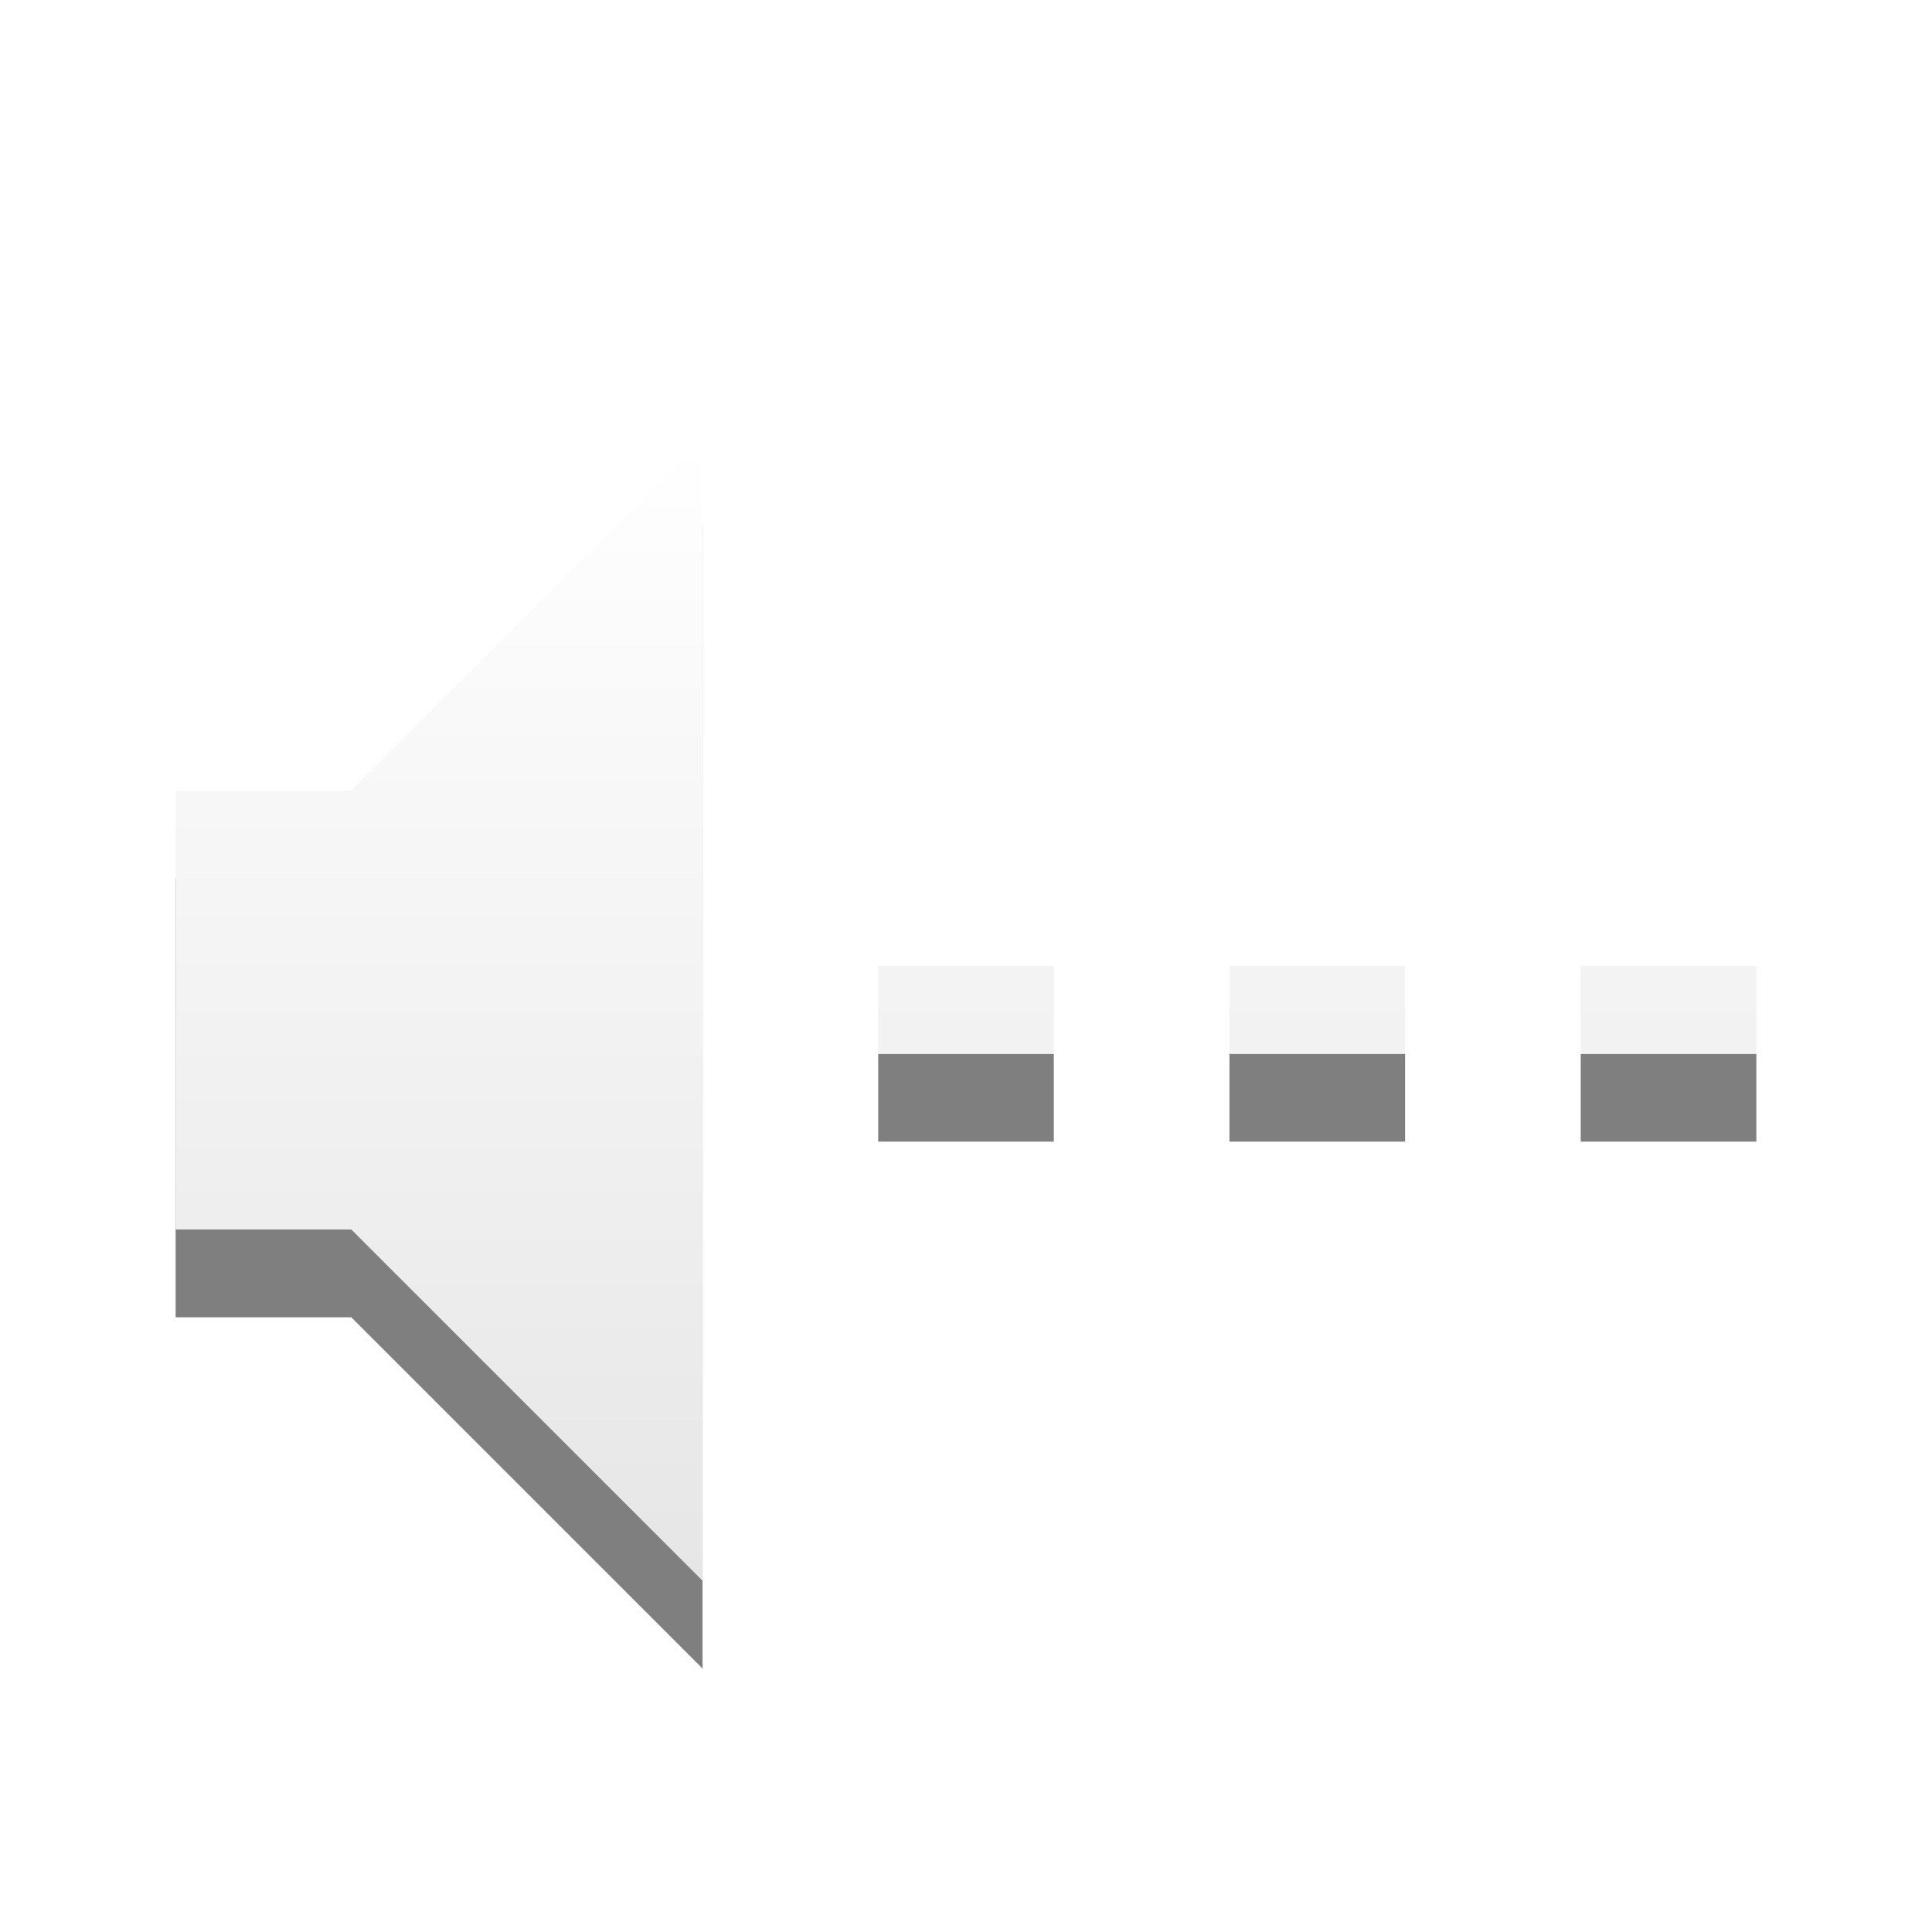
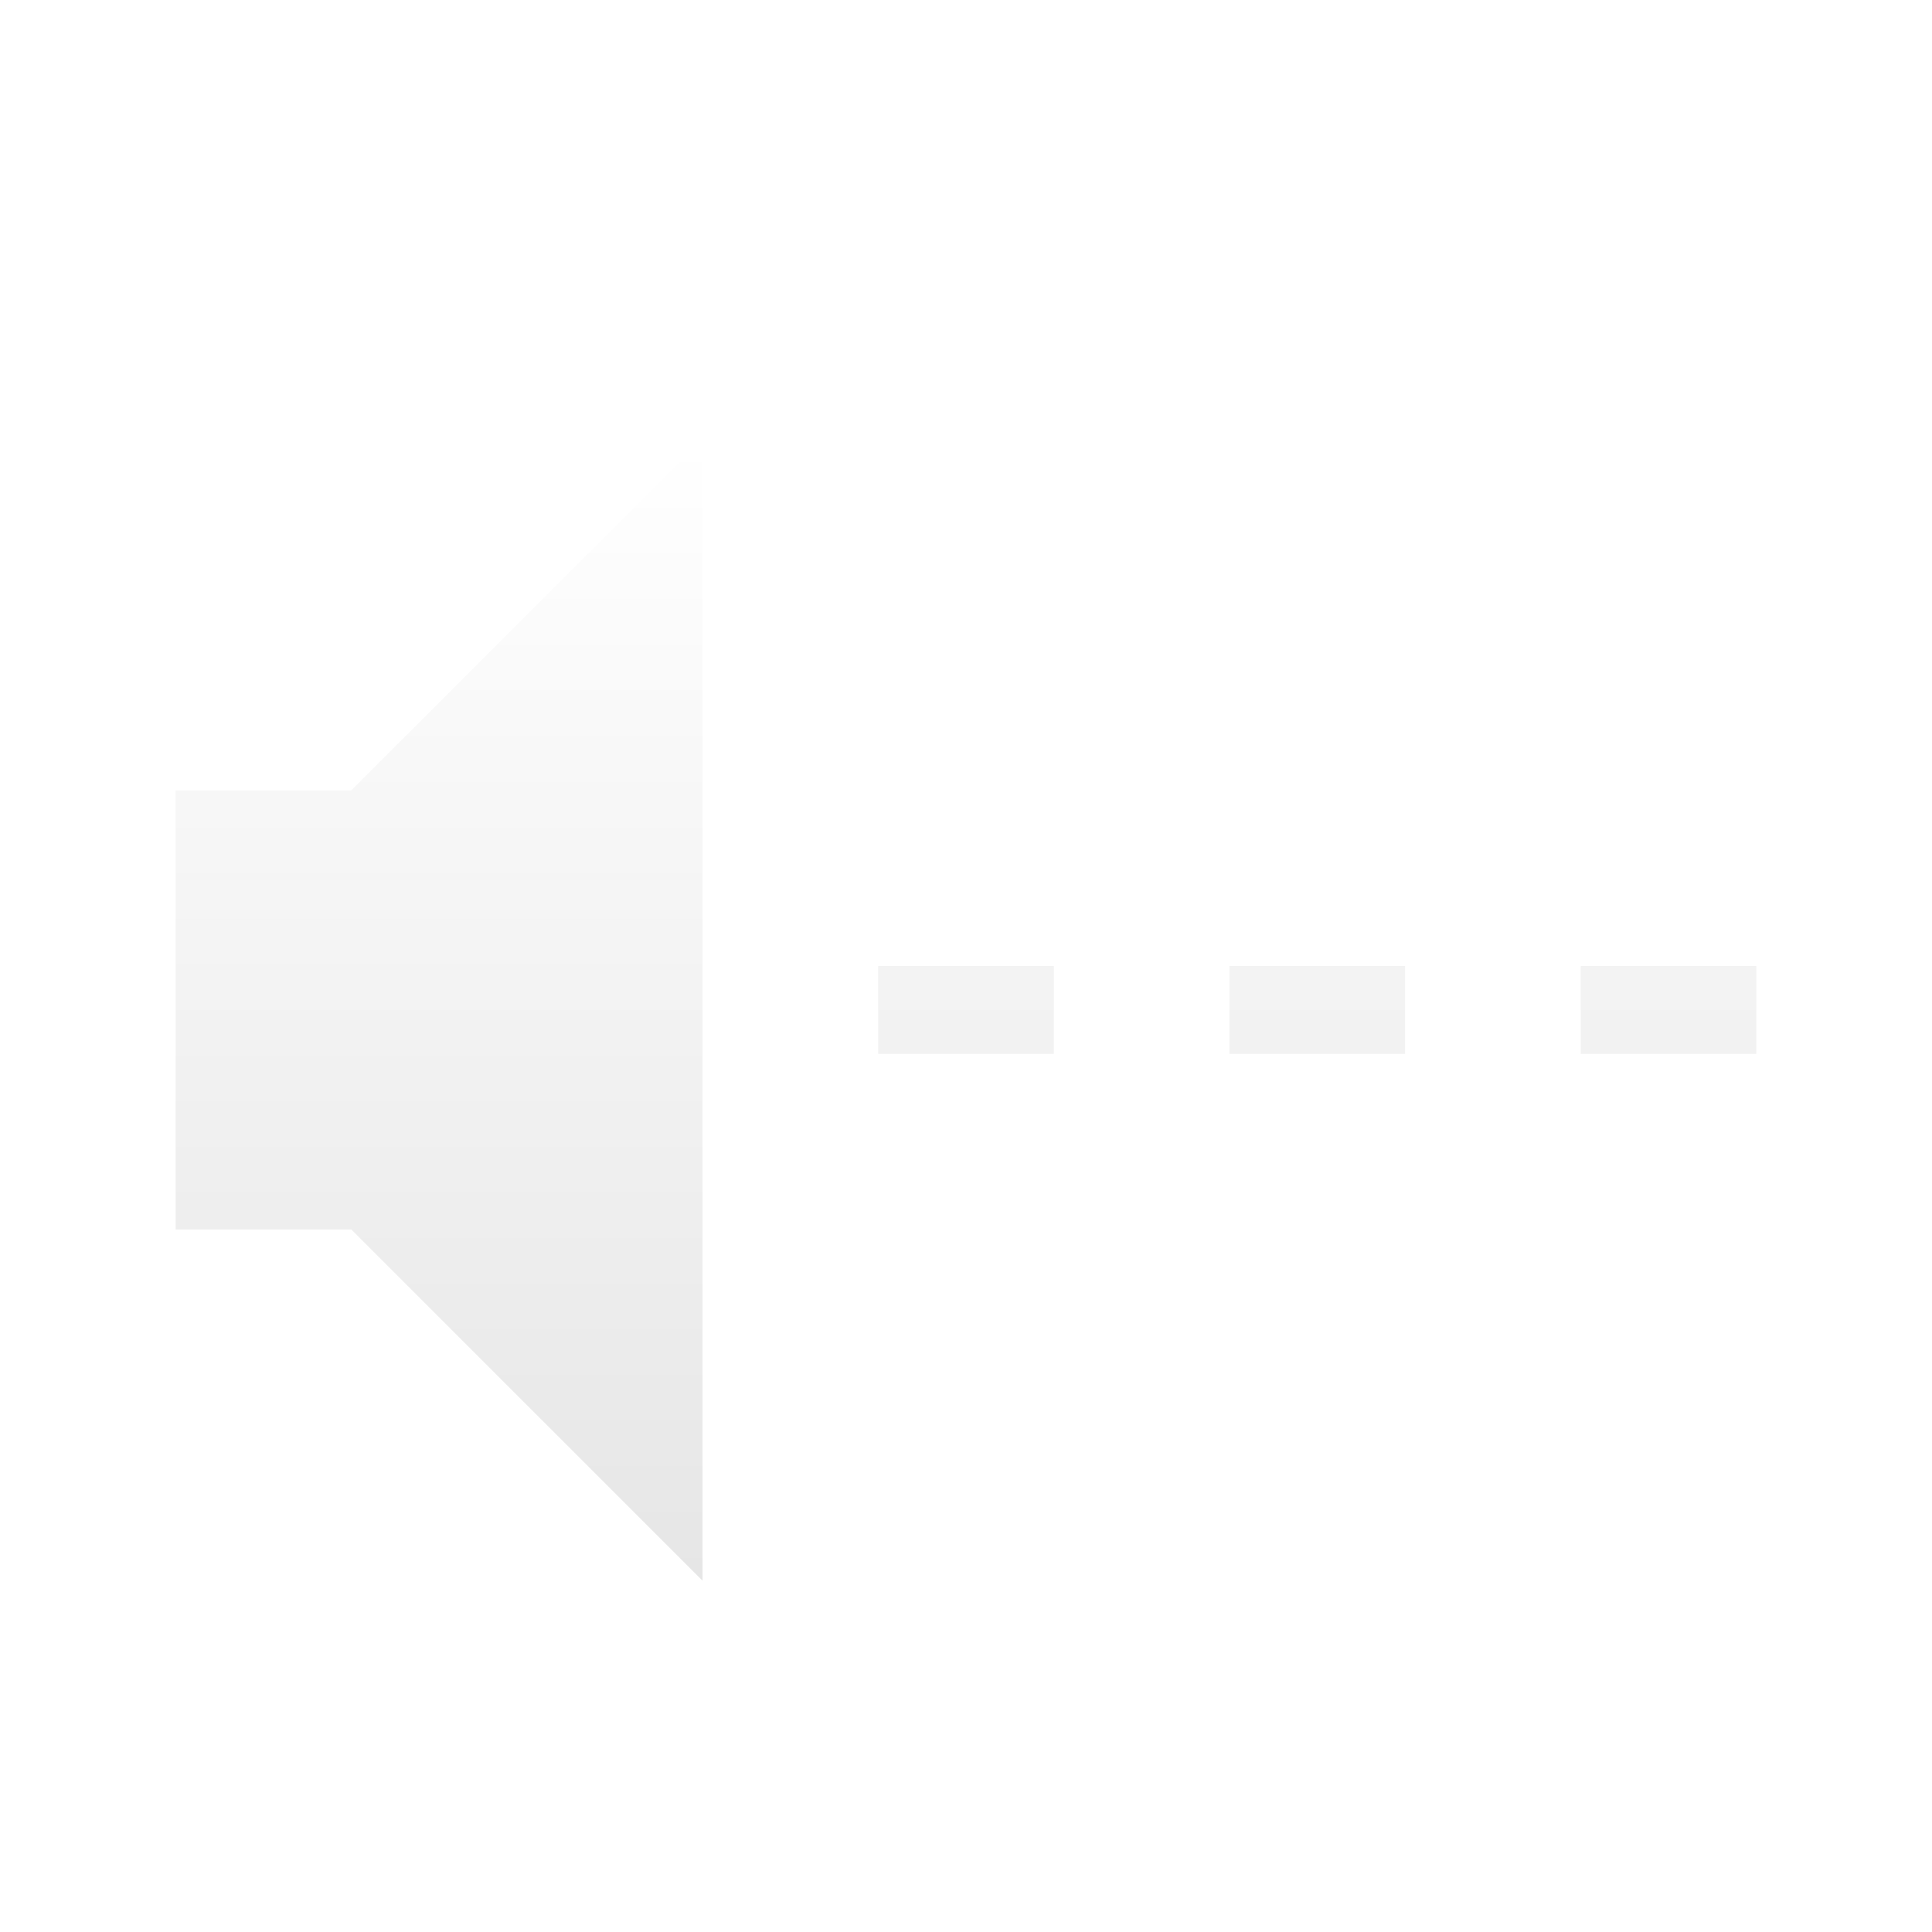
<svg xmlns="http://www.w3.org/2000/svg" xmlns:xlink="http://www.w3.org/1999/xlink" version="1.0" width="22" height="22" id="svg3208">
  <defs id="defs3210">
    <linearGradient x1="8.925" y1="6" x2="8.925" y2="19" id="linearGradient2868" xlink:href="#linearGradient3678" gradientUnits="userSpaceOnUse" gradientTransform="translate(-1.999938,-1)" />
    <linearGradient id="linearGradient3678">
      <stop id="stop3680" style="stop-color:#ffffff;stop-opacity:1" offset="0" />
      <stop id="stop3682" style="stop-color:#e6e6e6;stop-opacity:1" offset="1" />
    </linearGradient>
    <linearGradient x1="9" y1="3" x2="9" y2="21" id="linearGradient2393" xlink:href="#linearGradient3678" gradientUnits="userSpaceOnUse" gradientTransform="translate(-2,-1)" />
  </defs>
-   <path d="m 2,10 0,5 2,0 4,4 0,-13 -4,4 -2,0 z m 8,2 c 0.667,0 1.333,0 2,0 0,0.333 0,0.667 0,1 -0.667,0 -1.333,0 -2,0 0,-0.333 0,-0.667 0,-1 z m 8,0 c 0.667,0 1.333,0 2,0 0,0.333 0,0.667 0,1 -0.667,0 -1.333,0 -2,0 0,-0.333 0,-0.667 0,-1 z m -4,0 c 0.667,0 1.333,0 2,0 0,0.333 0,0.667 0,1 -0.667,0 -1.333,0 -2,0 0,-0.333 0,-0.667 0,-1 z" id="path2387-4" style="opacity:0.5;fill:#000000;fill-opacity:1;fill-rule:evenodd;stroke:none" />
  <path d="m 2,9 0,5 2,0 4,4 0,-13 -4,4 -2,0 z m 8,2 c 0.667,0 1.333,0 2,0 0,0.333 0,0.667 0,1 -0.667,0 -1.333,0 -2,0 0,-0.333 0,-0.667 0,-1 z m 8,0 c 0.667,0 1.333,0 2,0 0,0.333 0,0.667 0,1 -0.667,0 -1.333,0 -2,0 0,-0.333 0,-0.667 0,-1 z m -4,0 c 0.667,0 1.333,0 2,0 0,0.333 0,0.667 0,1 -0.667,0 -1.333,0 -2,0 0,-0.333 0,-0.667 0,-1 z" id="path2387" style="fill:url(#linearGradient2868);fill-opacity:1;fill-rule:evenodd;stroke:none" />
</svg>
